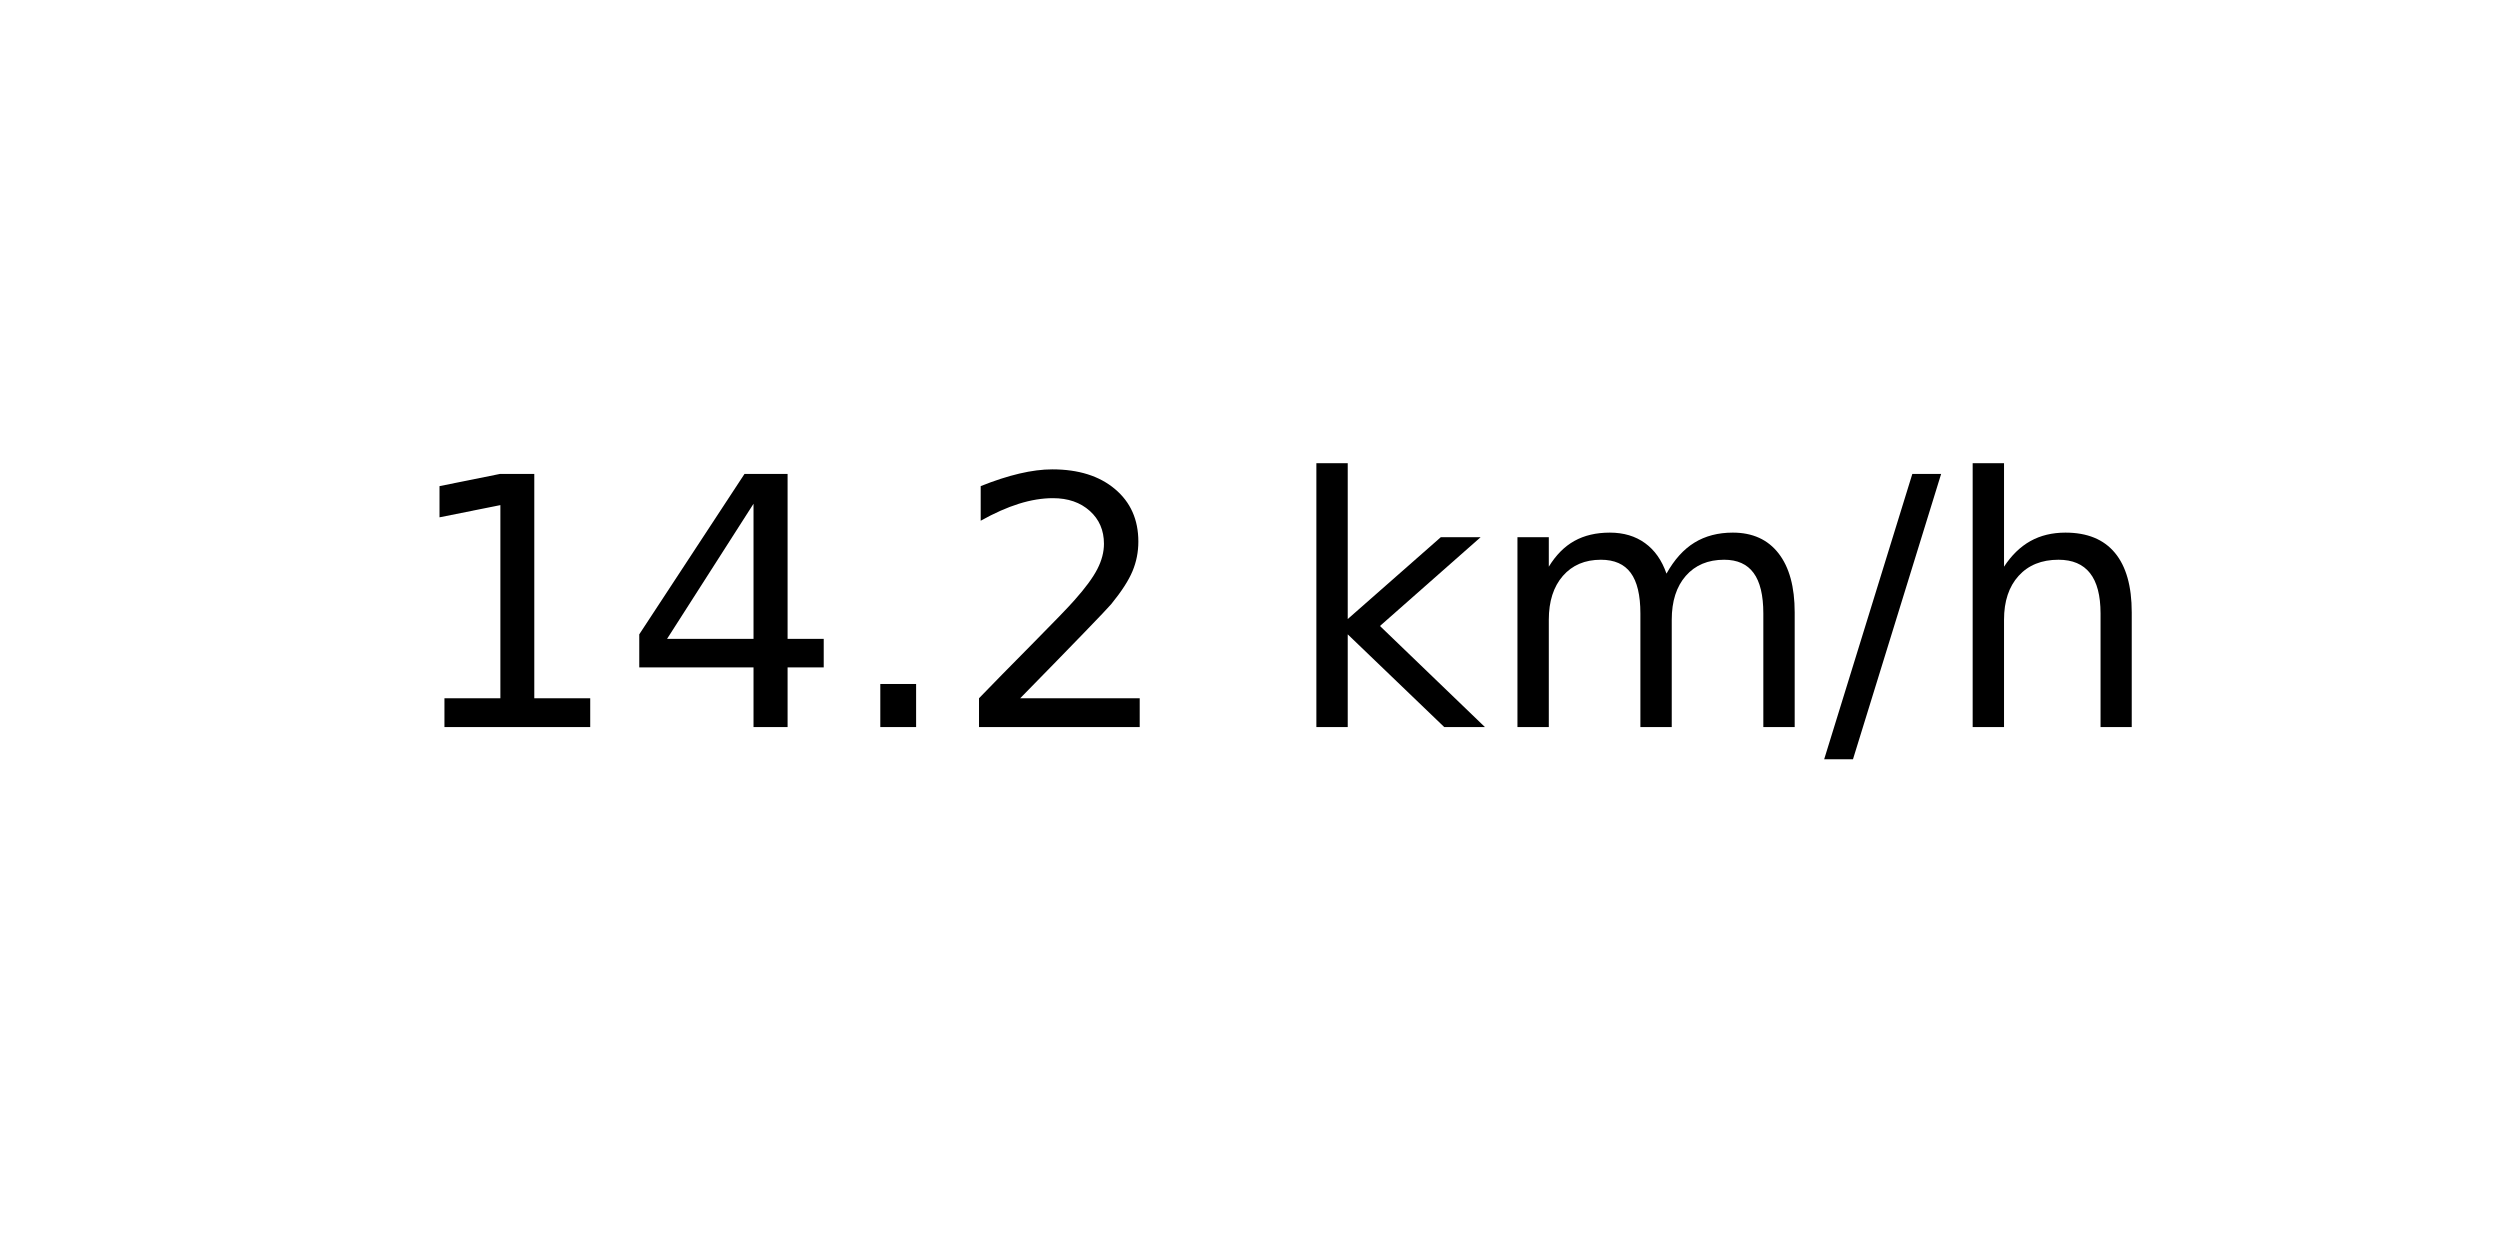
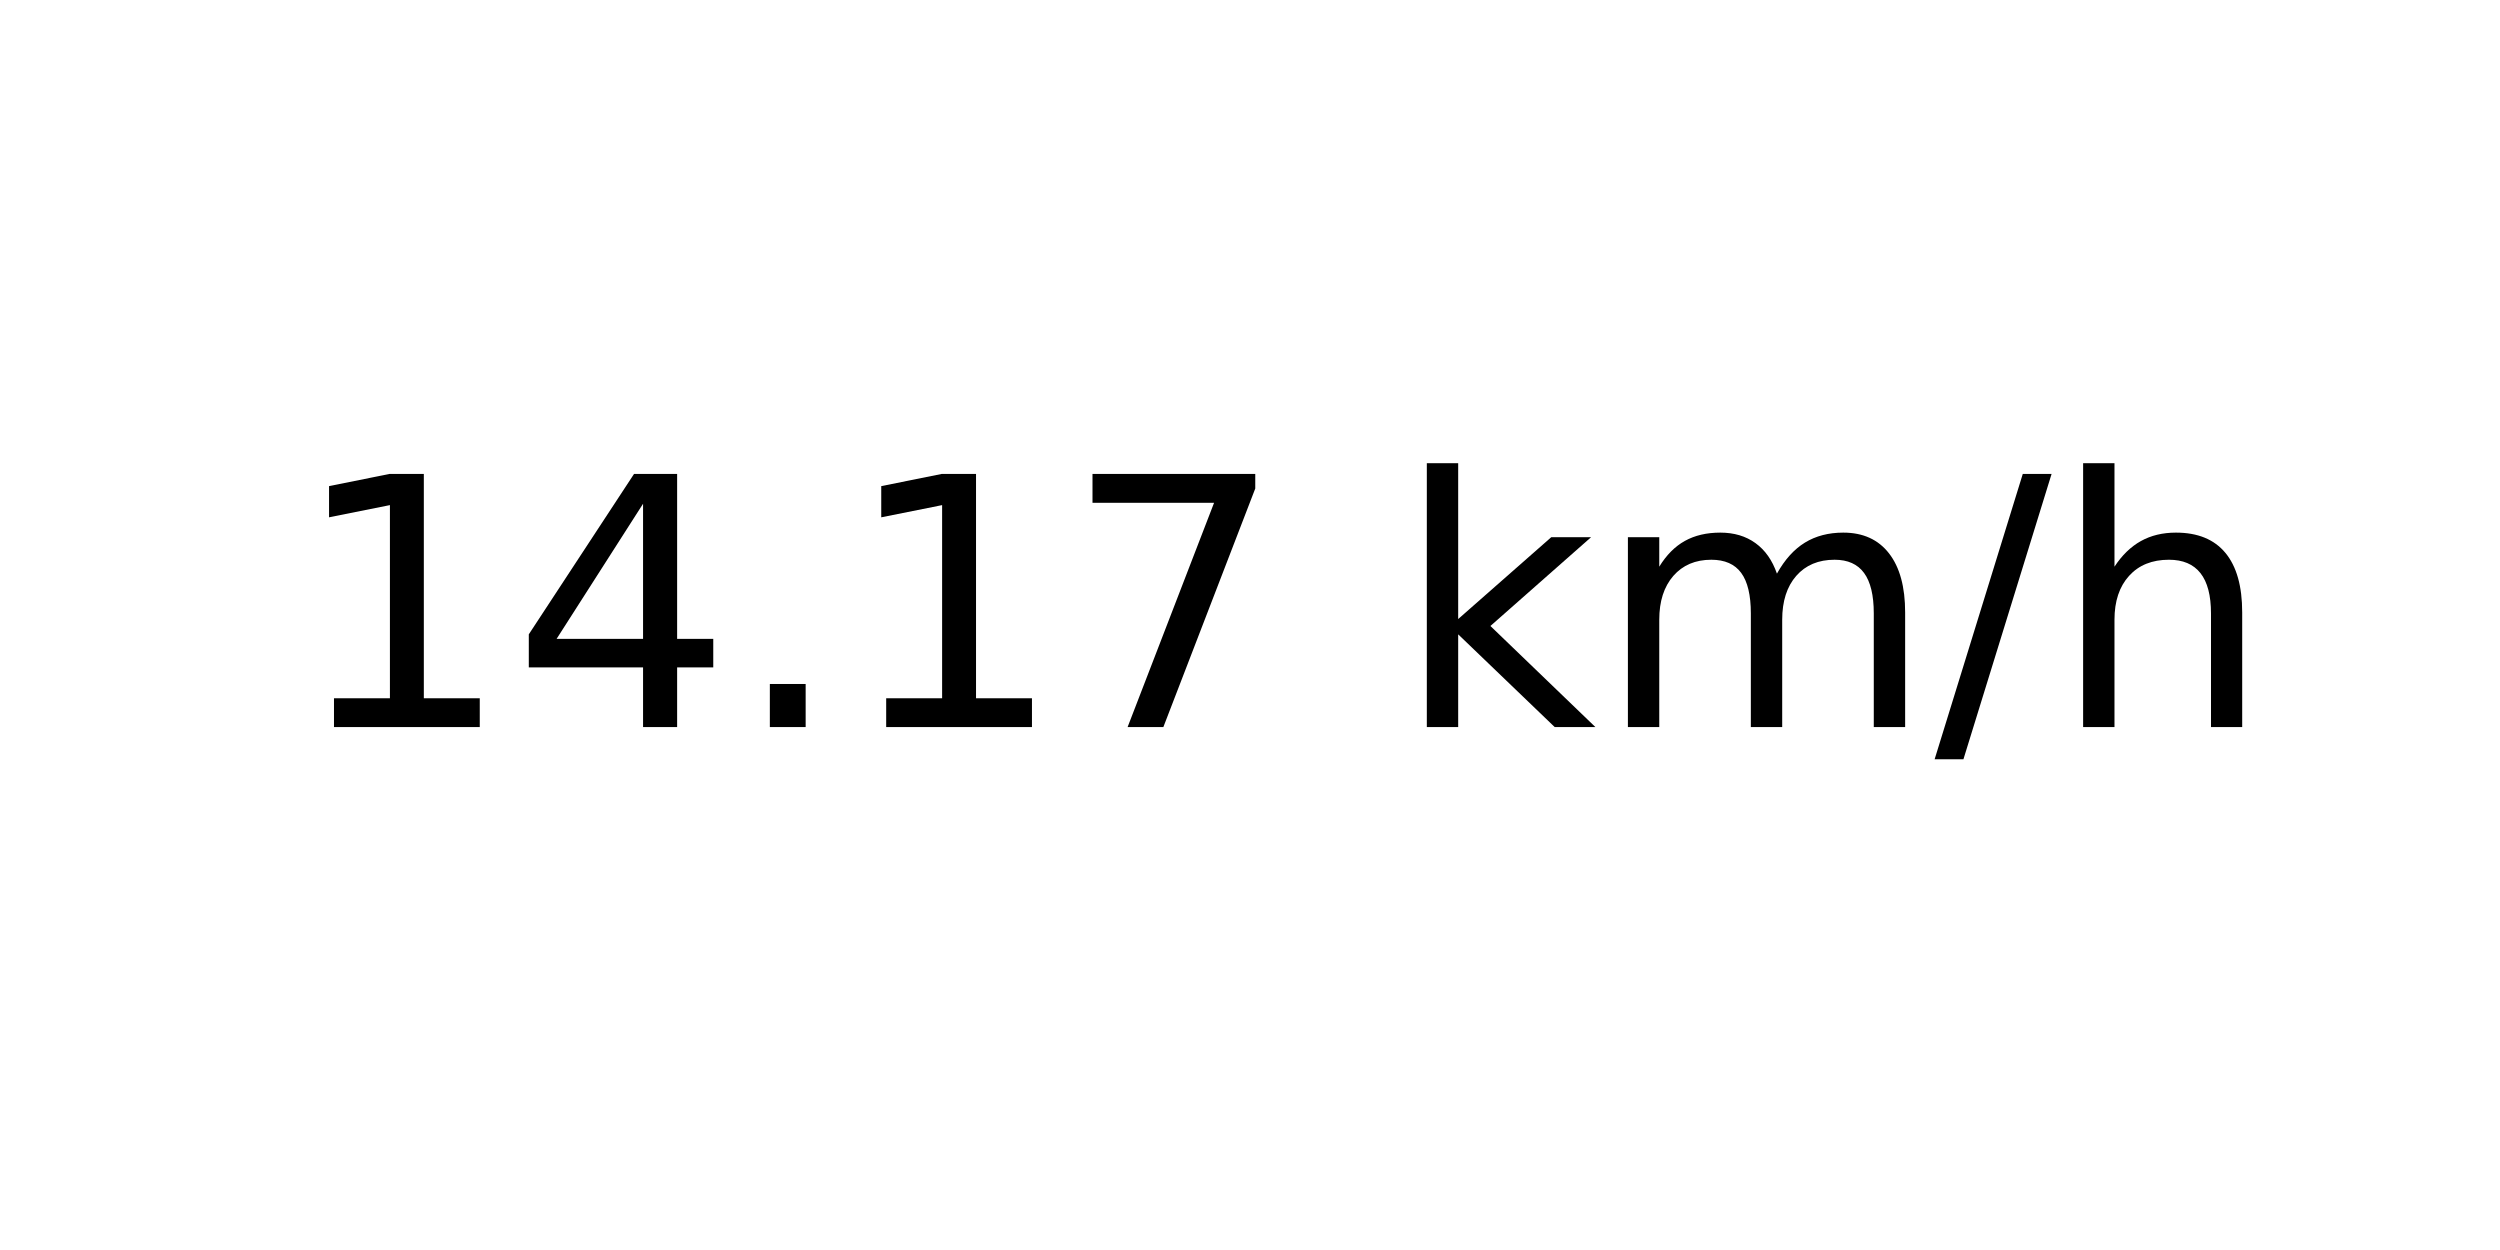
<svg xmlns="http://www.w3.org/2000/svg" xmlns:xlink="http://www.w3.org/1999/xlink" width="72pt" height="36pt" viewBox="0 0 72 36" version="1.1">
  <defs>
    <style type="text/css">*{stroke-linejoin: round; stroke-linecap: butt}</style>
  </defs>
  <g id="figure_1">
    <g id="axes_1">
      <g id="text_1">
-         <g transform="translate(11.55937 20.93937) scale(0.1 -0.1)">
+         <g transform="translate(8.378125 20.93937) scale(0.1 -0.1)">
          <defs>
            <path id="DejaVuSans-31" d="M 794 531  L 1825 531  L 1825 4091  L 703 3866  L 703 4441  L 1819 4666  L 2450 4666  L 2450 531  L 3481 531  L 3481 0  L 794 0  L 794 531  z " transform="scale(0.015625)" />
            <path id="DejaVuSans-34" d="M 2419 4116  L 825 1625  L 2419 1625  L 2419 4116  z M 2253 4666  L 3047 4666  L 3047 1625  L 3713 1625  L 3713 1100  L 3047 1100  L 3047 0  L 2419 0  L 2419 1100  L 313 1100  L 313 1709  L 2253 4666  z " transform="scale(0.015625)" />
            <path id="DejaVuSans-2e" d="M 684 794  L 1344 794  L 1344 0  L 684 0  L 684 794  z " transform="scale(0.015625)" />
-             <path id="DejaVuSans-32" d="M 1228 531  L 3431 531  L 3431 0  L 469 0  L 469 531  Q 828 903 1448 1529  Q 2069 2156 2228 2338  Q 2531 2678 2651 2914  Q 2772 3150 2772 3378  Q 2772 3750 2511 3984  Q 2250 4219 1831 4219  Q 1534 4219 1204 4116  Q 875 4013 500 3803  L 500 4441  Q 881 4594 1212 4672  Q 1544 4750 1819 4750  Q 2544 4750 2975 4387  Q 3406 4025 3406 3419  Q 3406 3131 3298 2873  Q 3191 2616 2906 2266  Q 2828 2175 2409 1742  Q 1991 1309 1228 531  z " transform="scale(0.015625)" />
+             <path id="DejaVuSans-37" d="M 525 4666  L 3525 4666  L 3525 4397  L 1831 0  L 1172 0  L 2766 4134  L 525 4134  L 525 4666  z " transform="scale(0.015625)" />
            <path id="DejaVuSans-20" transform="scale(0.015625)" />
            <path id="DejaVuSans-6b" d="M 581 4863  L 1159 4863  L 1159 1991  L 2875 3500  L 3609 3500  L 1753 1863  L 3688 0  L 2938 0  L 1159 1709  L 1159 0  L 581 0  L 581 4863  z " transform="scale(0.015625)" />
            <path id="DejaVuSans-6d" d="M 3328 2828  Q 3544 3216 3844 3400  Q 4144 3584 4550 3584  Q 5097 3584 5394 3201  Q 5691 2819 5691 2113  L 5691 0  L 5113 0  L 5113 2094  Q 5113 2597 4934 2840  Q 4756 3084 4391 3084  Q 3944 3084 3684 2787  Q 3425 2491 3425 1978  L 3425 0  L 2847 0  L 2847 2094  Q 2847 2600 2669 2842  Q 2491 3084 2119 3084  Q 1678 3084 1418 2786  Q 1159 2488 1159 1978  L 1159 0  L 581 0  L 581 3500  L 1159 3500  L 1159 2956  Q 1356 3278 1631 3431  Q 1906 3584 2284 3584  Q 2666 3584 2933 3390  Q 3200 3197 3328 2828  z " transform="scale(0.015625)" />
            <path id="DejaVuSans-2f" d="M 1625 4666  L 2156 4666  L 531 -594  L 0 -594  L 1625 4666  z " transform="scale(0.015625)" />
            <path id="DejaVuSans-68" d="M 3513 2113  L 3513 0  L 2938 0  L 2938 2094  Q 2938 2591 2744 2837  Q 2550 3084 2163 3084  Q 1697 3084 1428 2787  Q 1159 2491 1159 1978  L 1159 0  L 581 0  L 581 4863  L 1159 4863  L 1159 2956  Q 1366 3272 1645 3428  Q 1925 3584 2291 3584  Q 2894 3584 3203 3211  Q 3513 2838 3513 2113  z " transform="scale(0.015625)" />
          </defs>
          <use xlink:href="#DejaVuSans-31" />
          <use xlink:href="#DejaVuSans-34" x="63.623" />
          <use xlink:href="#DejaVuSans-2e" x="127.246" />
-           <use xlink:href="#DejaVuSans-32" x="159.033" />
-           <use xlink:href="#DejaVuSans-20" x="222.656" />
-           <use xlink:href="#DejaVuSans-6b" x="254.443" />
-           <use xlink:href="#DejaVuSans-6d" x="312.354" />
-           <use xlink:href="#DejaVuSans-2f" x="409.766" />
-           <use xlink:href="#DejaVuSans-68" x="443.457" />
+           <use xlink:href="#DejaVuSans-31" x="159.033" />
+           <use xlink:href="#DejaVuSans-37" x="222.656" />
+           <use xlink:href="#DejaVuSans-20" x="286.279" />
+           <use xlink:href="#DejaVuSans-6b" x="318.066" />
+           <use xlink:href="#DejaVuSans-6d" x="375.977" />
+           <use xlink:href="#DejaVuSans-2f" x="473.389" />
+           <use xlink:href="#DejaVuSans-68" x="507.08" />
        </g>
      </g>
    </g>
  </g>
</svg>
